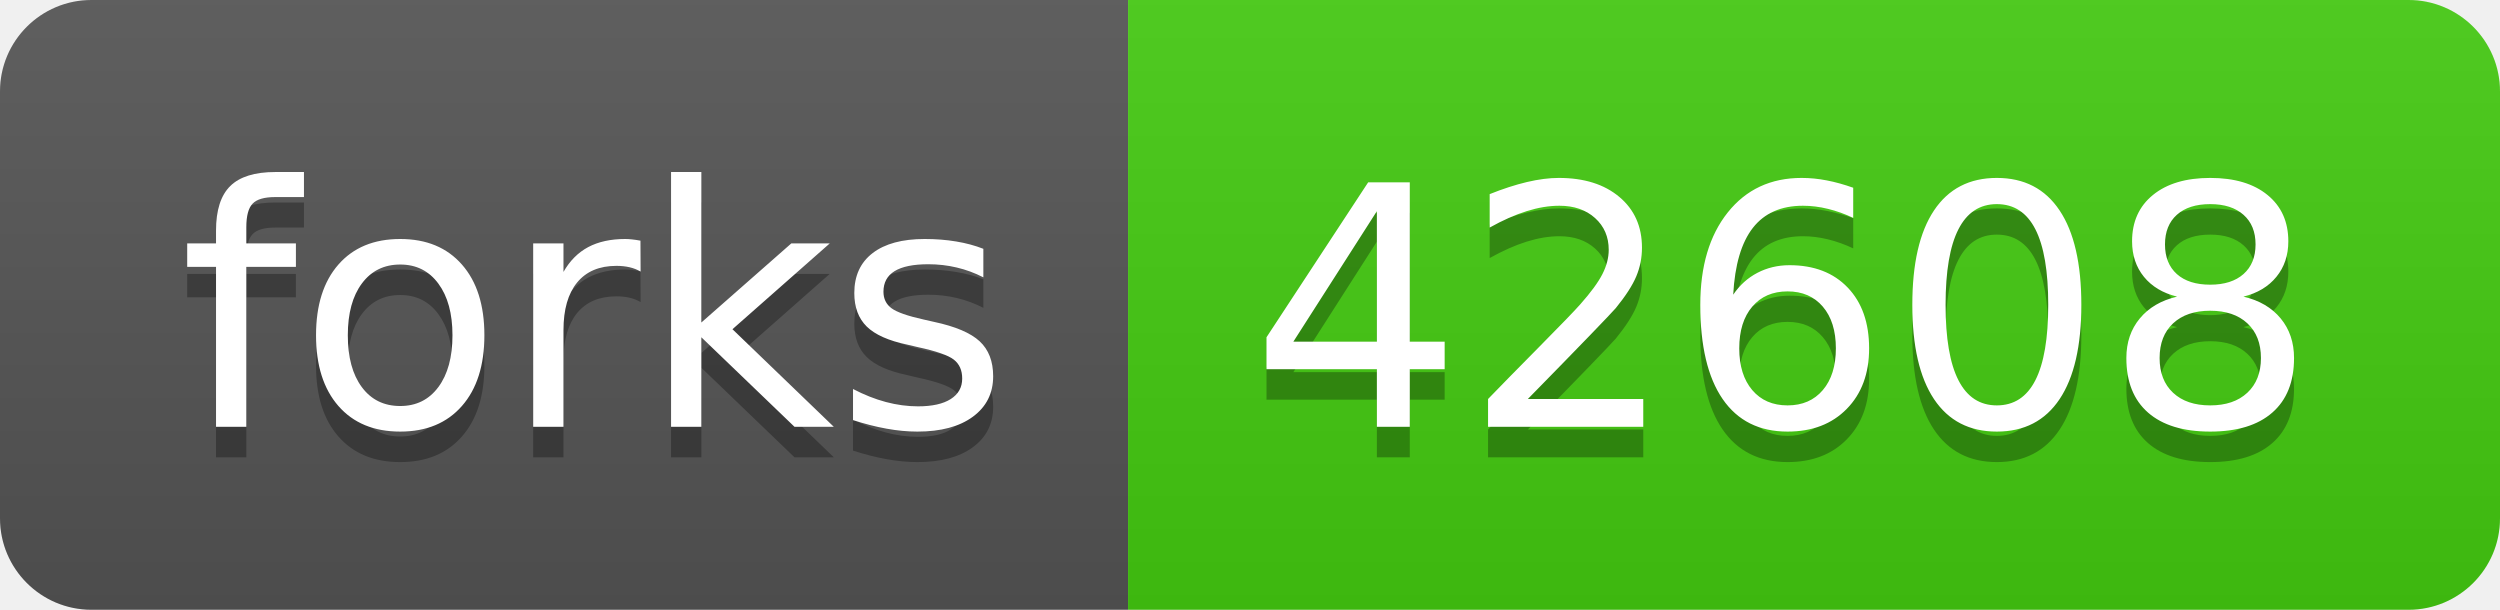
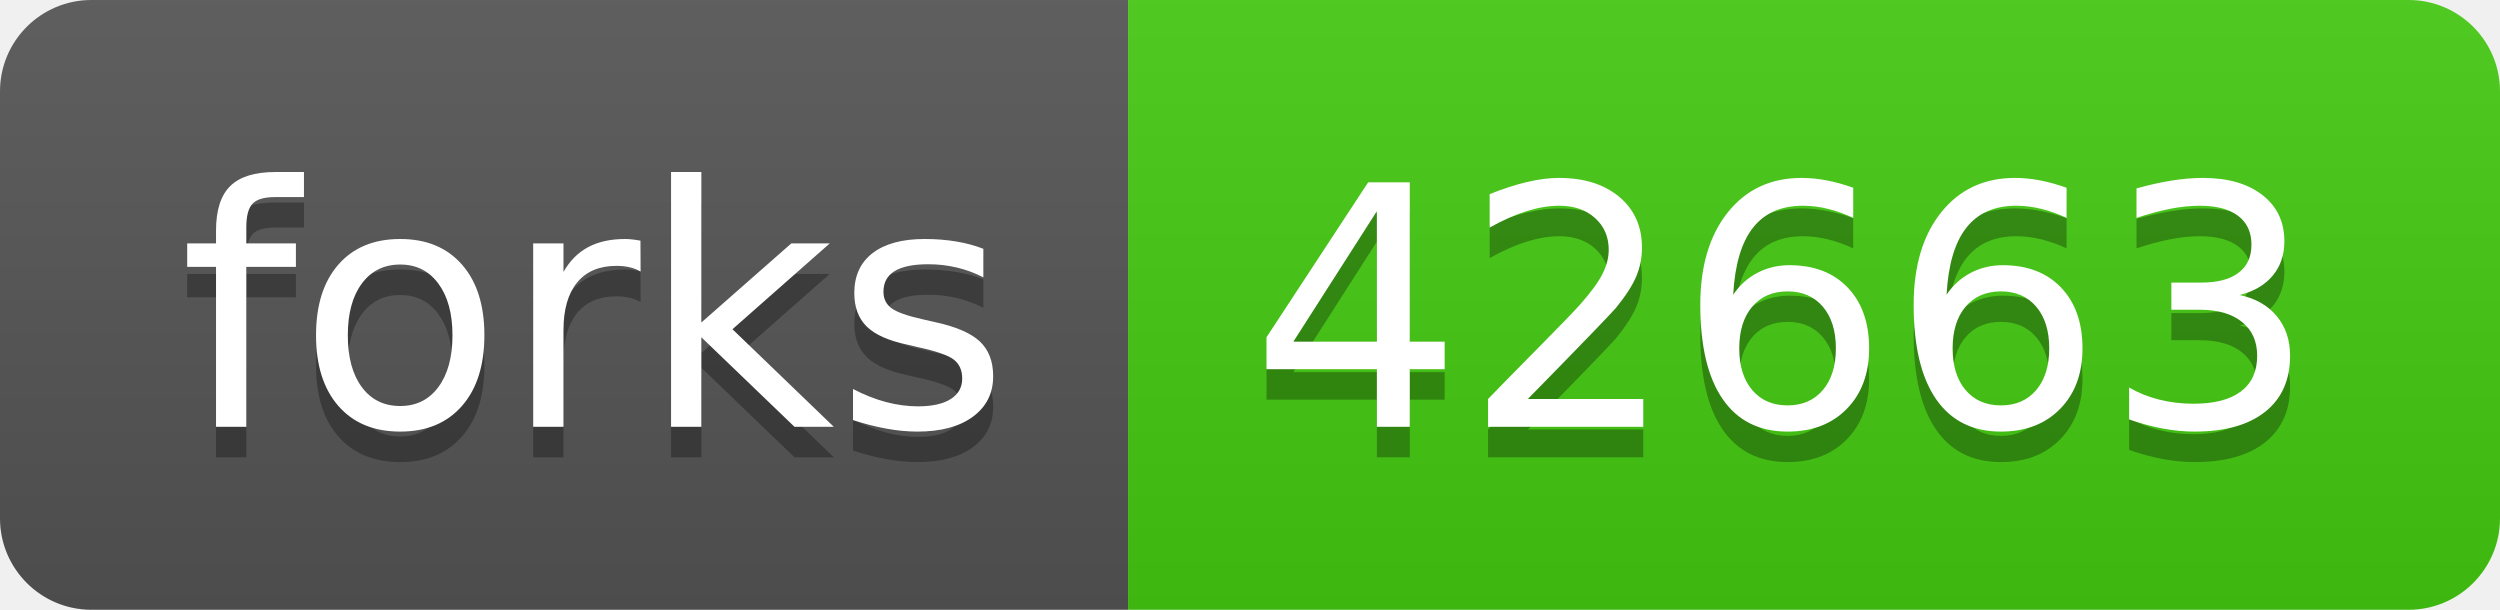
- <svg xmlns="http://www.w3.org/2000/svg" width="82" height="20" role="img" aria-label="forks: 42608">
+ <svg xmlns="http://www.w3.org/2000/svg" width="82" height="20" role="img" aria-label="forks: 42663">
  <linearGradient id="s" x2="0" y2="100%">
    <stop offset="0" stop-color="#bbb" stop-opacity=".1" />
    <stop offset="1" stop-opacity=".1" />
  </linearGradient>
  <clipPath id="r">
    <rect width="82" height="20" rx="3" fill="#fff" />
  </clipPath>
  <g clip-path="url(#r)">
    <rect width="37" height="20" fill="#555" />
    <rect x="37" width="45" height="20" fill="#4c1" />
    <rect width="82" height="20" fill="url(#s)" />
  </g>
  <g fill="#fff" text-anchor="middle" font-family="Verdana,Geneva,DejaVu Sans,sans-serif" text-rendering="geometricPrecision" font-size="110">
    <text aria-hidden="true" x="195" y="150" fill="#010101" fill-opacity=".3" transform="scale(.1)" textLength="270">forks</text>
    <text x="195" y="140" transform="scale(.1)" fill="#fff" textLength="270">forks</text>
-     <text aria-hidden="true" x="585" y="150" fill="#010101" fill-opacity=".3" transform="scale(.1)" textLength="350">42608</text>
-     <text x="585" y="140" transform="scale(.1)" fill="#fff" textLength="350">42608</text>
+     <text aria-hidden="true" x="585" y="150" fill="#010101" fill-opacity=".3" transform="scale(.1)" textLength="350">42663</text>
+     <text x="585" y="140" transform="scale(.1)" fill="#fff" textLength="350">42663</text>
  </g>
</svg>
